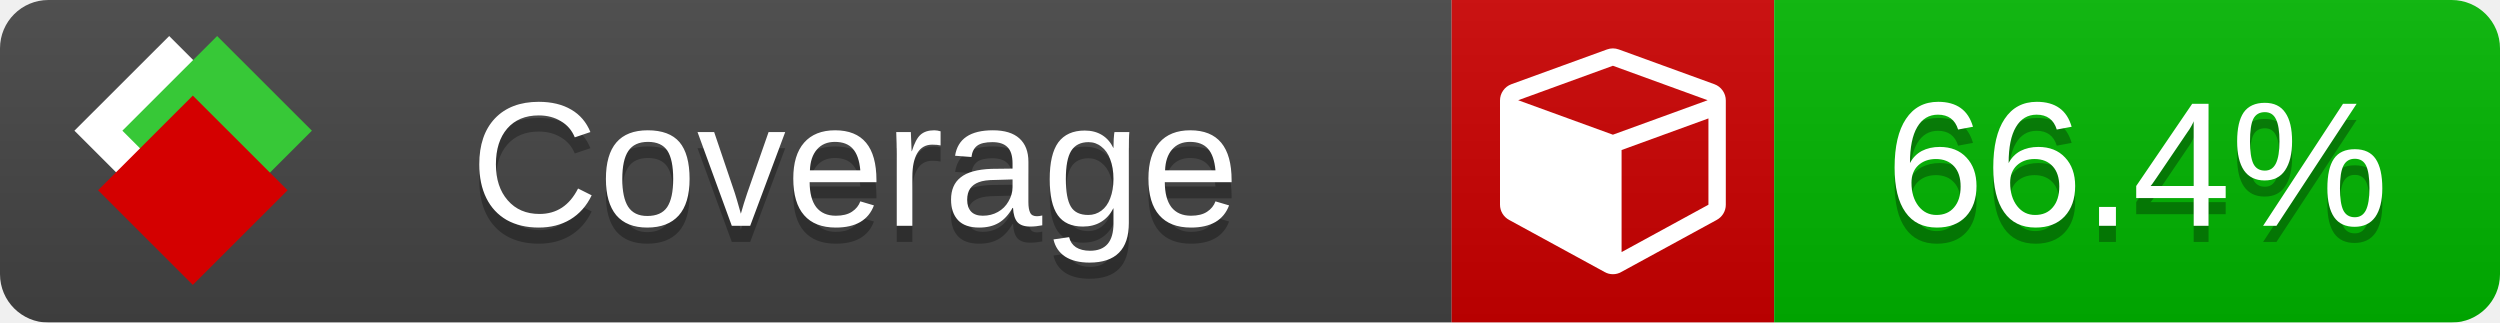
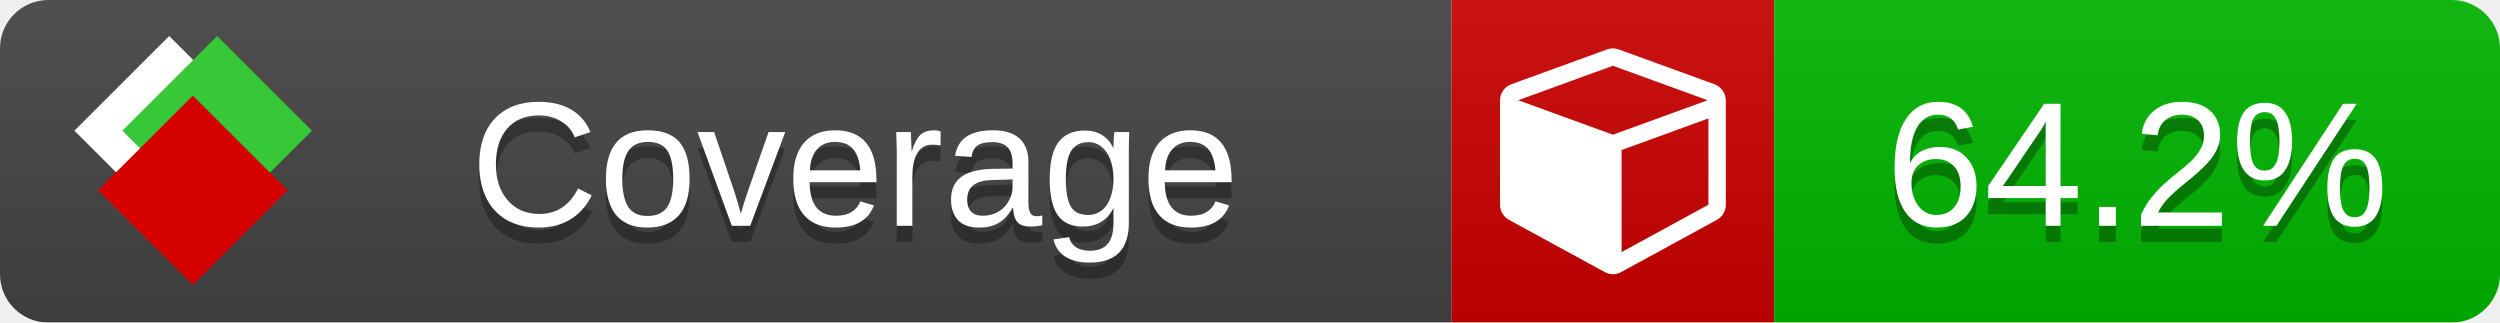
<svg xmlns="http://www.w3.org/2000/svg" xmlns:xlink="http://www.w3.org/1999/xlink" width="155" height="20">
  <style type="text/css">
          
            @keyframes fade1 {
                0% { visibility: visible; opacity: 1; }
               27% { visibility: visible; opacity: 1; }
               33% { visibility: hidden; opacity: 0; }
               60% { visibility: hidden; opacity: 0; }
               66% { visibility: hidden; opacity: 0; }
               93% { visibility: hidden; opacity: 0; }
              100% { visibility: visible; opacity: 1; }
            }
            @keyframes fade2 {
                0% { visibility: hidden; opacity: 0; }
               27% { visibility: hidden; opacity: 0; }
               33% { visibility: visible; opacity: 1; }
               60% { visibility: visible; opacity: 1; }
               66% { visibility: hidden; opacity: 0; }
               93% { visibility: hidden; opacity: 0; }
              100% { visibility: hidden; opacity: 0; }
            }
            @keyframes fade3 {
                0% { visibility: hidden; opacity: 0; }
               27% { visibility: hidden; opacity: 0; }
               33% { visibility: hidden; opacity: 0; }
               60% { visibility: hidden; opacity: 0; }
               66% { visibility: visible; opacity: 1; }
               93% { visibility: visible; opacity: 1; }
              100% { visibility: hidden; opacity: 0; }
            }
            .linecoverage {
                animation-duration: 15s;
                animation-name: fade1;
                animation-iteration-count: infinite;
            }
            .branchcoverage {
                animation-duration: 15s;
                animation-name: fade2;
                animation-iteration-count: infinite;
            }
            .methodcoverage {
                animation-duration: 15s;
                animation-name: fade3;
                animation-iteration-count: infinite;
            }
          
    </style>
  <defs>
    <linearGradient id="gradient" x2="0" y2="100%">
      <stop offset="0" stop-color="#bbb" stop-opacity=".1" />
      <stop offset="1" stop-opacity=".1" />
    </linearGradient>
    <linearGradient id="c">
      <stop offset="0" stop-color="#d40000" />
      <stop offset="1" stop-color="#ff2a2a" />
    </linearGradient>
    <linearGradient id="a">
      <stop offset="0" stop-color="#e0e0de" />
      <stop offset="1" stop-color="#fff" />
    </linearGradient>
    <linearGradient id="b">
      <stop offset="0" stop-color="#37c837" />
      <stop offset="1" stop-color="#217821" />
    </linearGradient>
    <linearGradient xlink:href="#a" id="e" x1="106.44" x2="69.96" y1="-11.96" y2="-46.84" gradientTransform="matrix(-.8426 -.00045 -.00045 -.8426 -94.27 -75.82)" gradientUnits="userSpaceOnUse" />
    <linearGradient xlink:href="#b" id="f" x1="56.19" x2="77.97" y1="-23.45" y2="10.62" gradientTransform="matrix(.8426 .00045 .00045 .8426 94.27 75.82)" gradientUnits="userSpaceOnUse" />
    <linearGradient xlink:href="#c" id="g" x1="79.98" x2="132.9" y1="10.79" y2="10.79" gradientTransform="matrix(.8426 .00045 .00045 .8426 94.27 75.82)" gradientUnits="userSpaceOnUse" />
    <mask id="mask">
      <rect width="155" height="20" rx="3" fill="#fff" />
    </mask>
    <g id="icon" transform="matrix(.04486 0 0 .04481 -.48 -.63)">
      <rect width="52.92" height="52.92" x="-109.72" y="-27.13" fill="url(#e)" transform="rotate(-135)" />
      <rect width="52.92" height="52.92" x="70.19" y="-39.18" fill="url(#f)" transform="rotate(45)" />
      <rect width="52.92" height="52.92" x="80.05" y="-15.74" fill="url(#g)" transform="rotate(45)" />
    </g>
  </defs>
  <g mask="url(#mask)">
    <rect x="0" y="0" width="90" height="20" fill="#444" />
    <rect x="90" y="0" width="20" height="20" fill="#c00" />
    <rect x="110" y="0" width="45" height="20" fill="#00B600" />
    <rect x="0" y="0" width="155" height="20" fill="url(#gradient)" />
  </g>
  <g>
    <path class="" fill="#fff" d="m 100.538,15.629 5.385,-2.936 v -5.351 l -5.385,1.96 z M 100,8.351 105.873,6.214 100,4.077 94.127,6.214 Z m 7,-2.12 v 6.462 q 0,0.294 -0.151,0.547 -0.151,0.252 -0.412,0.395 l -5.923,3.231 q -0.236,0.135 -0.513,0.135 -0.278,0 -0.513,-0.135 l -5.923,-3.231 Q 93.303,13.492 93.151,13.239 93,12.987 93,12.692 v -6.462 q 0,-0.337 0.194,-0.614 0.194,-0.278 0.513,-0.395 l 5.923,-2.154 q 0.185,-0.067 0.37,-0.067 0.185,0 0.37,0.067 l 5.923,2.154 q 0.32,0.118 0.513,0.395 Q 107,5.894 107,6.231 Z" />
  </g>
  <g fill="#fff" text-anchor="middle" font-family="Verdana,Arial,Geneva,sans-serif" font-size="11">
    <a xlink:href="https://github.com/danielpalme/ReportGenerator" target="_top">
      <use xlink:href="#icon" transform="translate(3,1) scale(3.5)" />
    </a>
    <text x="53" y="15" fill="#010101" fill-opacity=".3">Coverage</text>
    <text x="53" y="14" fill="#fff">Coverage</text>
-     <text class="" x="132.5" y="15" fill="#010101" fill-opacity=".3">66.4%</text>
-     <text class="" x="132.5" y="14">66.4%</text>
+     <text class="" x="132.5" y="15" fill="#010101" fill-opacity=".3">64.2%</text>
+     <text class="" x="132.5" y="14">64.2%</text>
  </g>
  <g>
    <rect class="" x="90" y="0" width="65" height="20" fill-opacity="0" />
  </g>
</svg>
